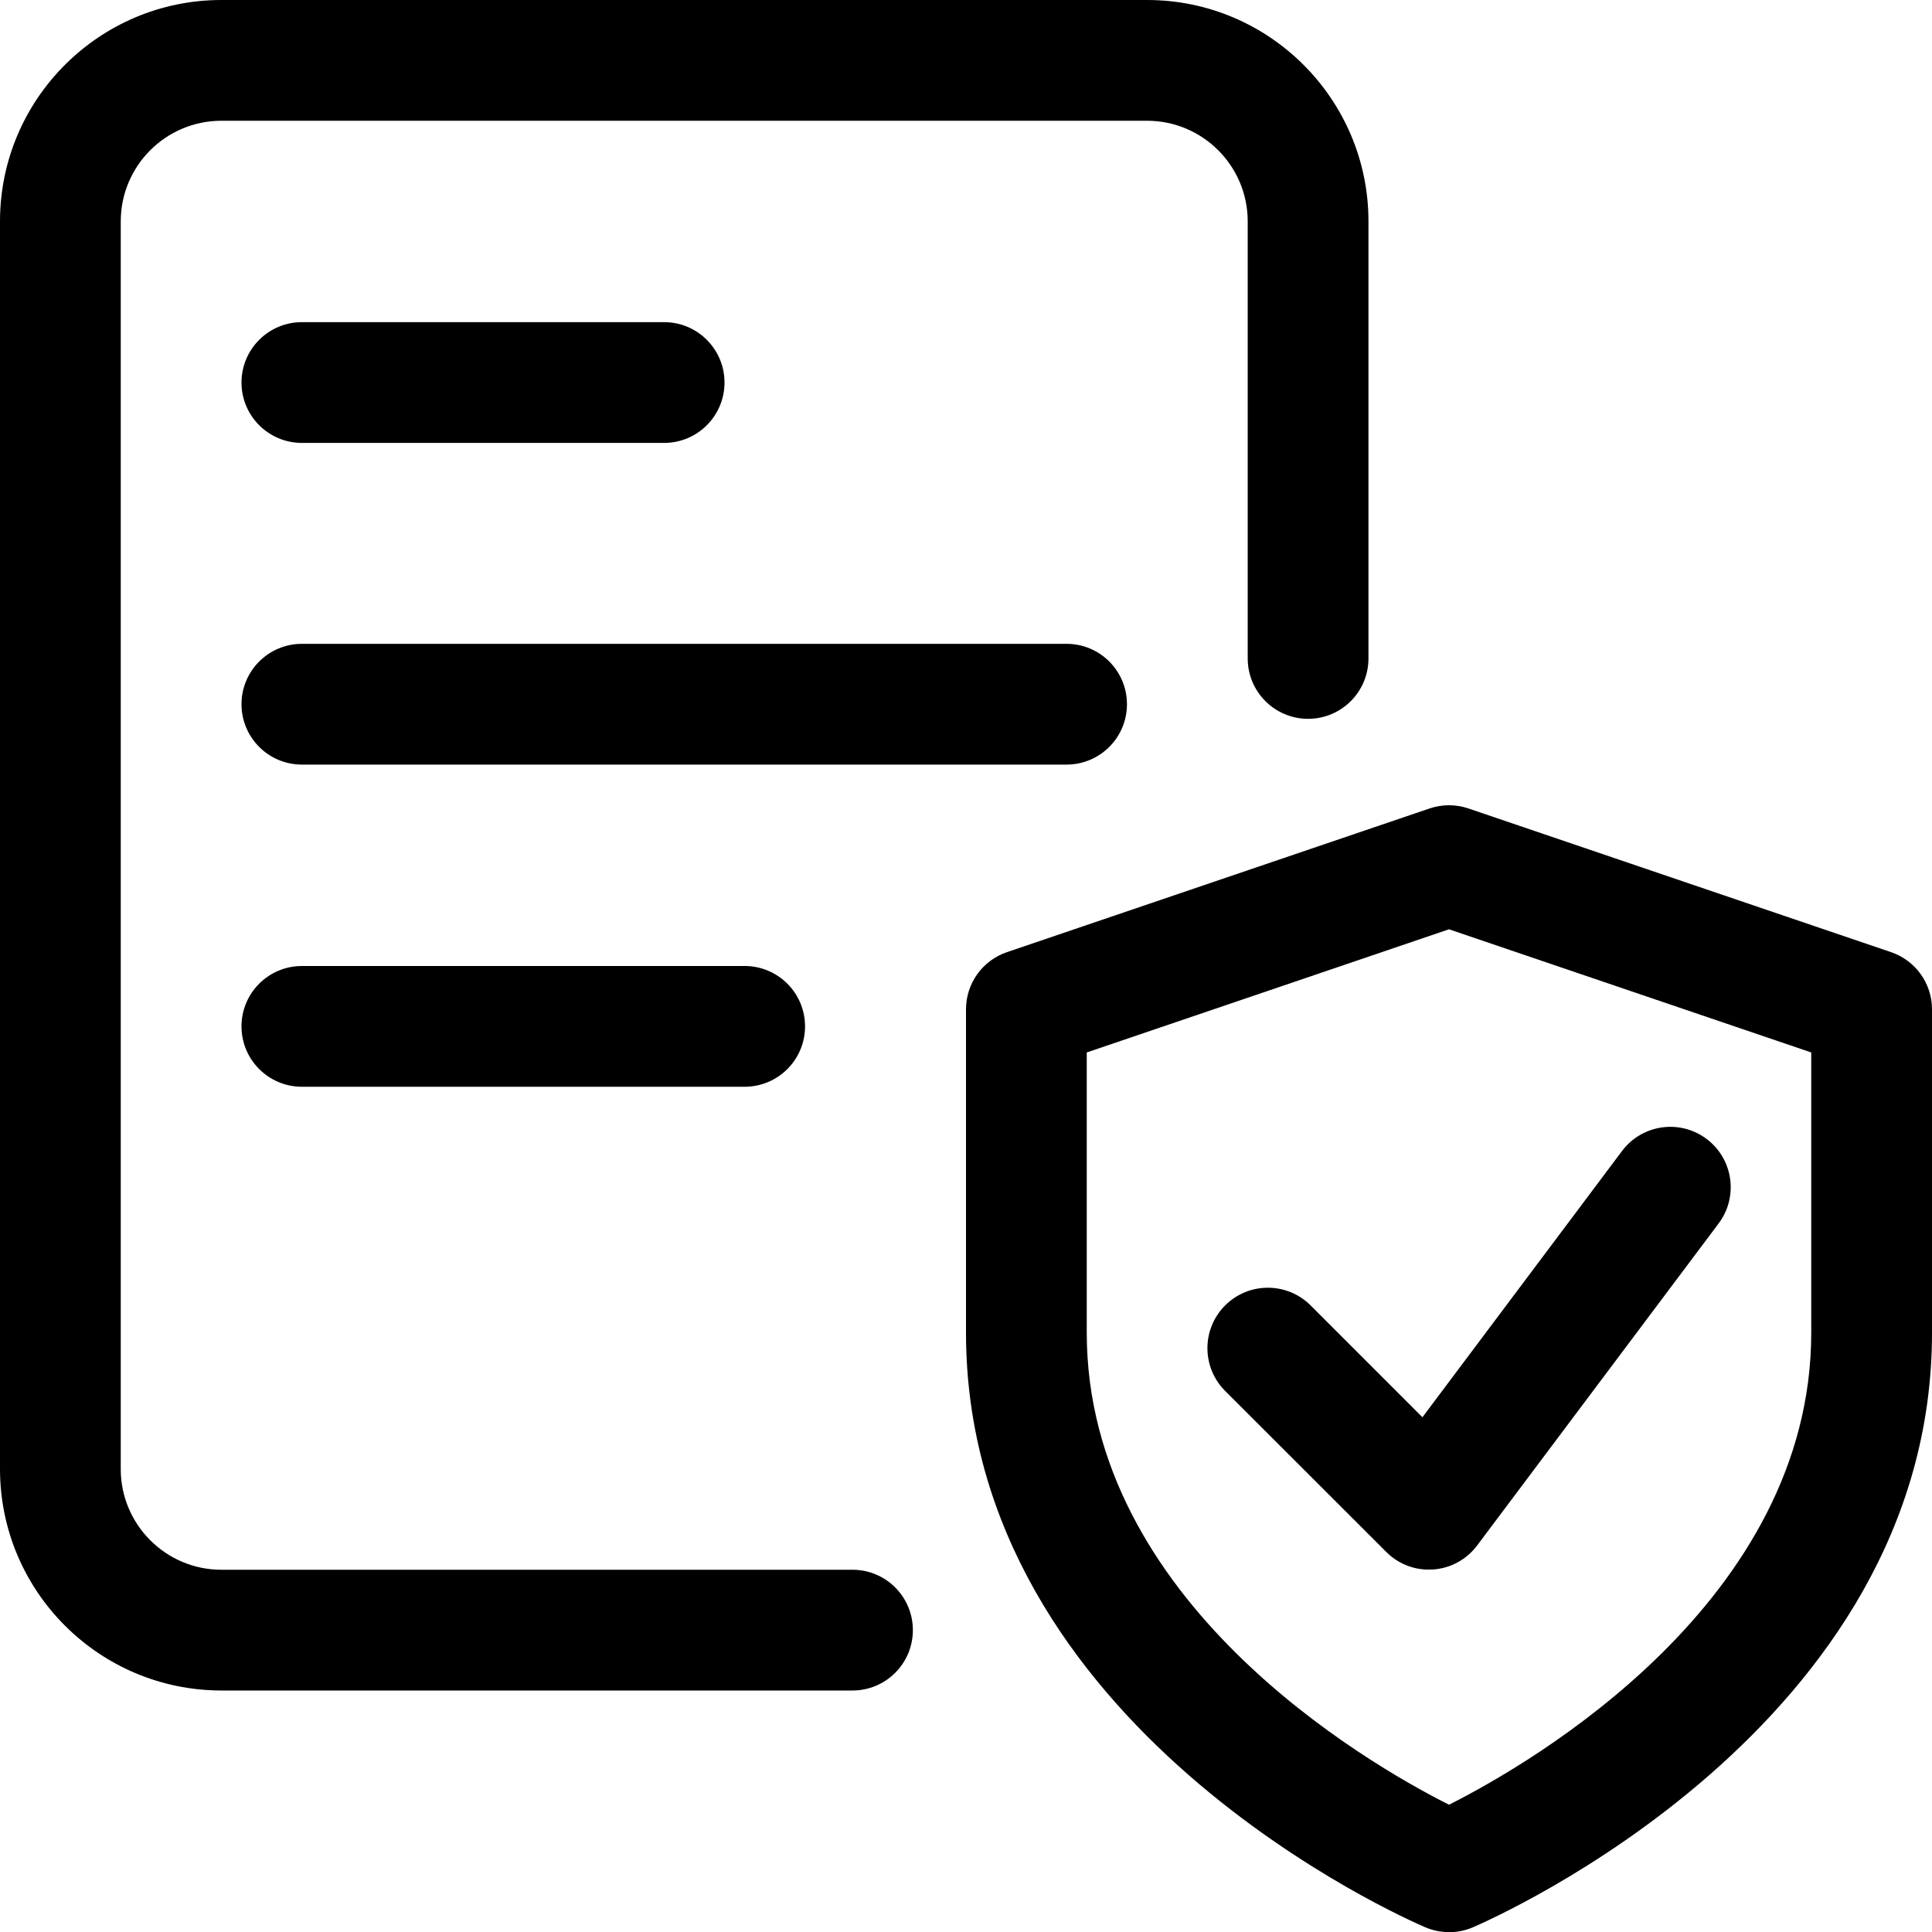
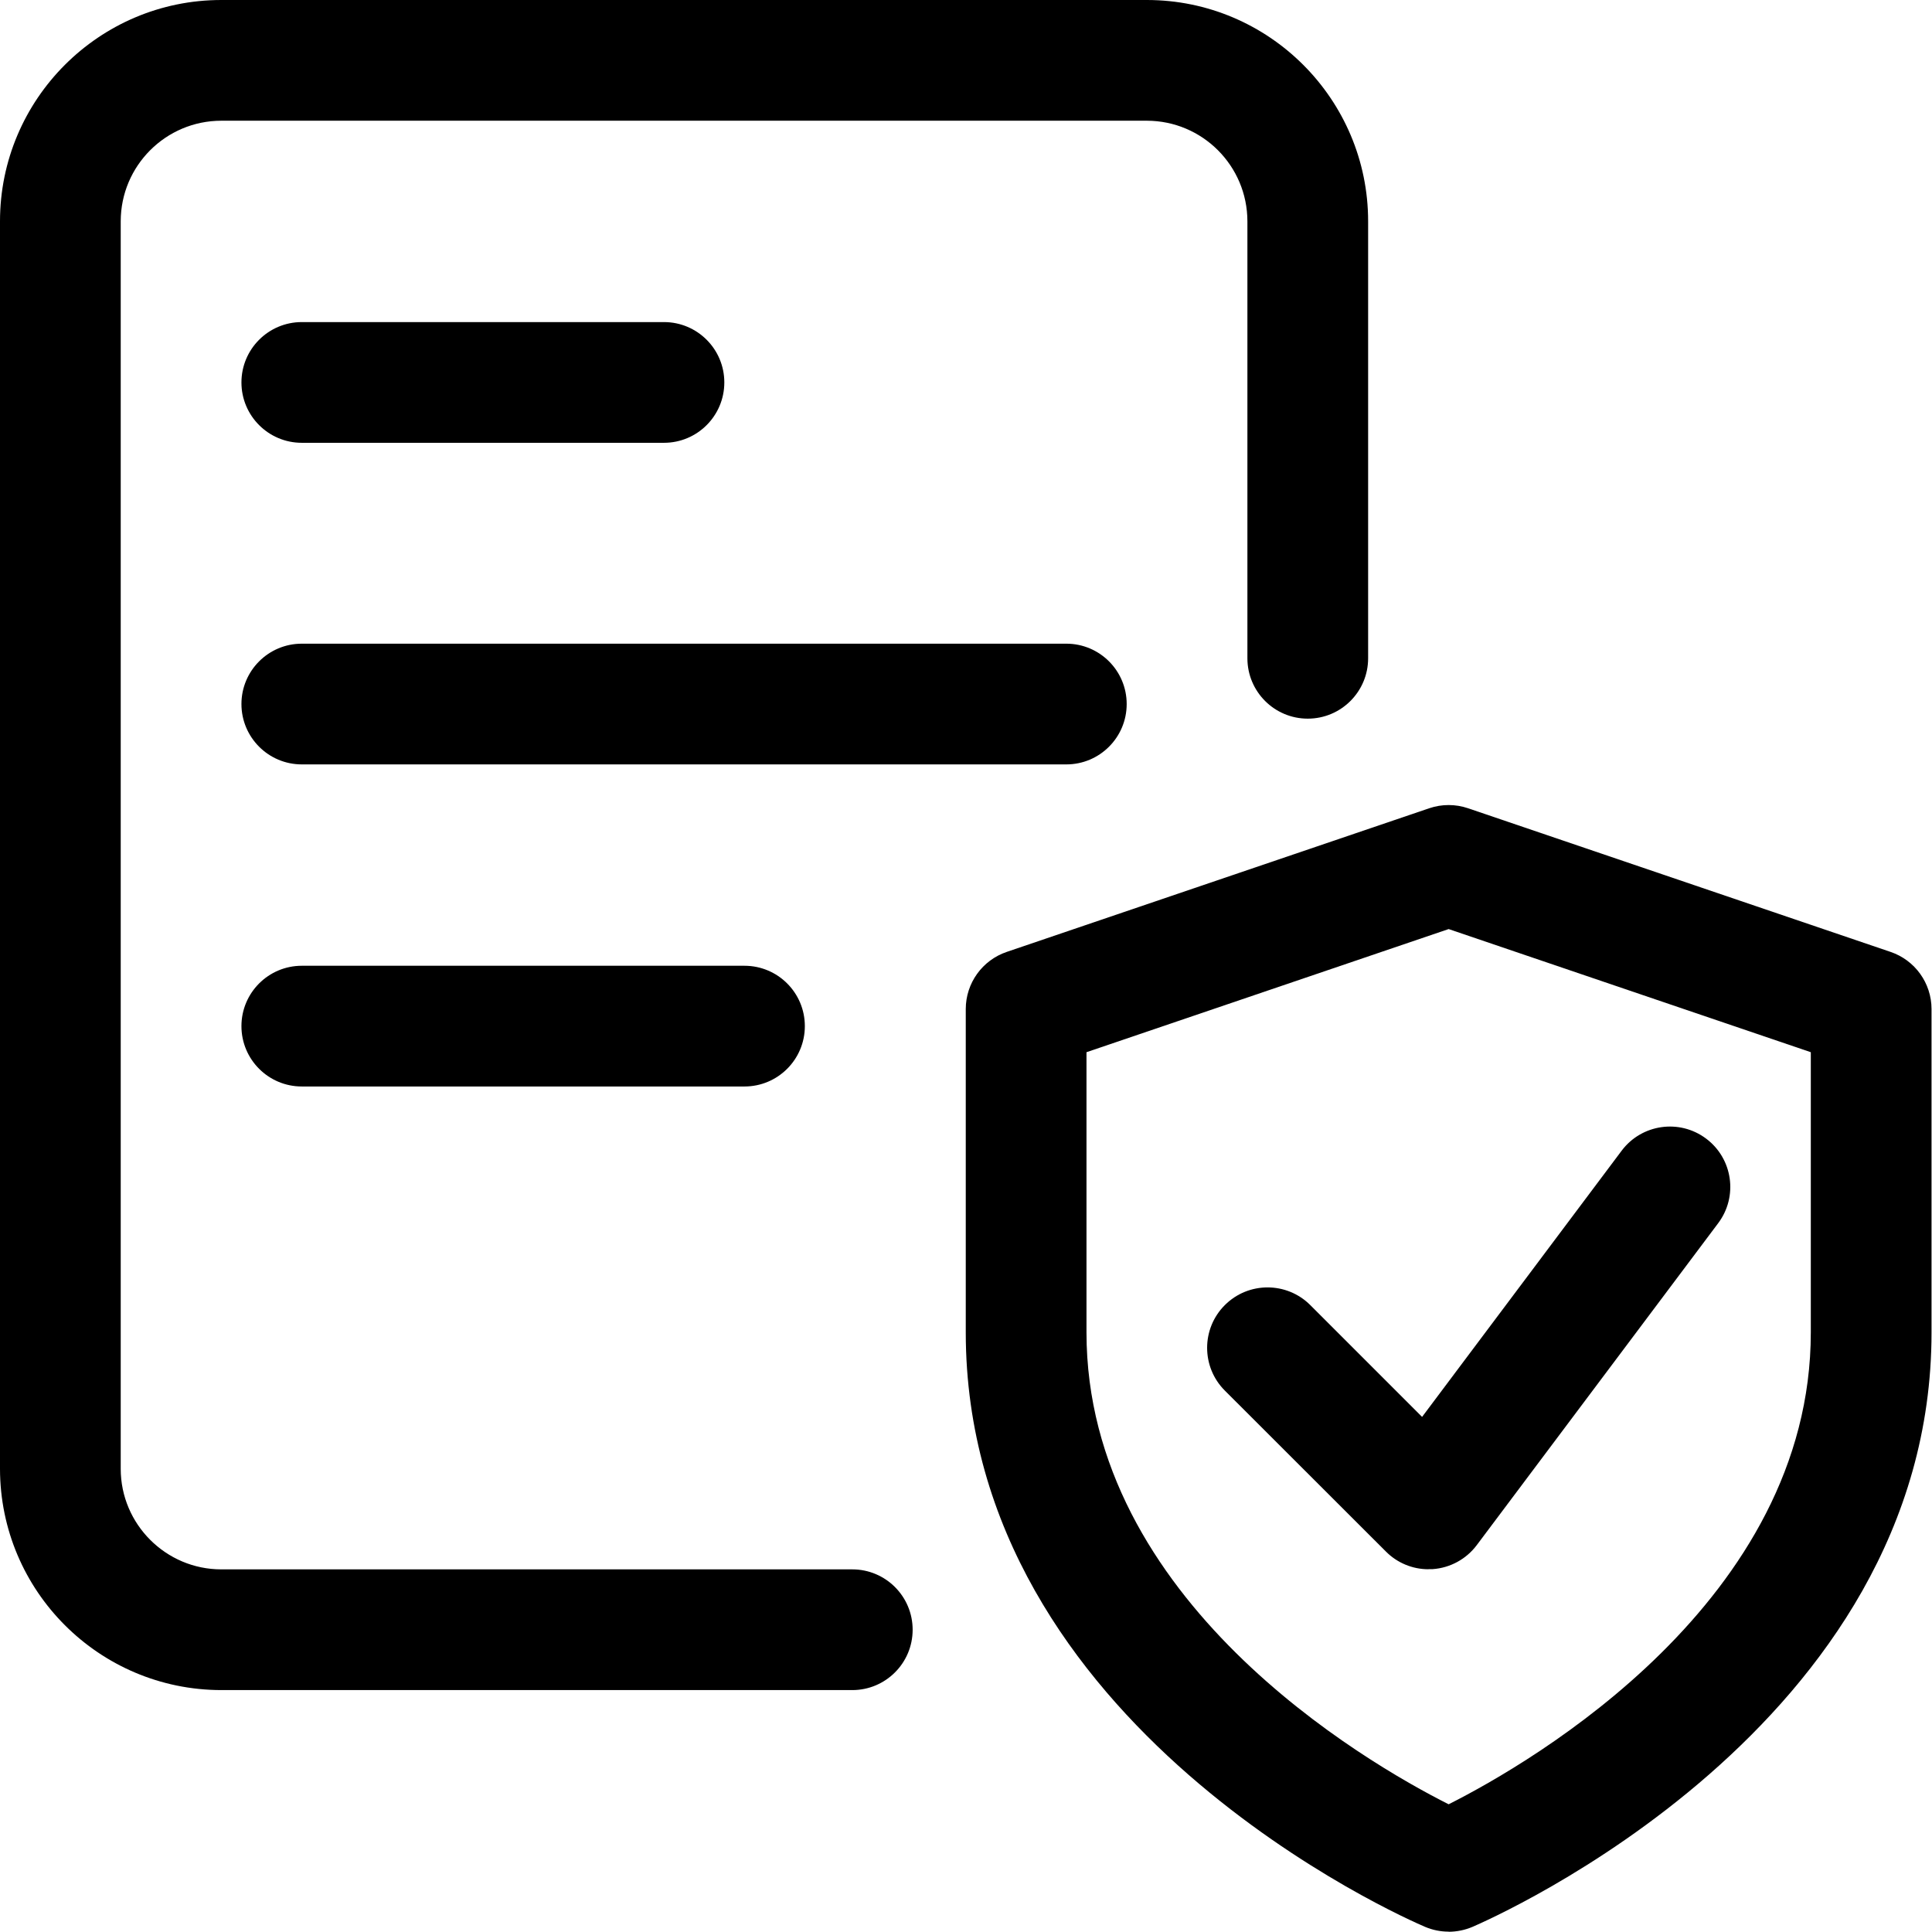
- <svg xmlns="http://www.w3.org/2000/svg" width="16" height="16" fill="currentColor">
+ <svg xmlns="http://www.w3.org/2000/svg" fill="currentColor">
  <path d="M12 16.001a.5.5 0 0 1-.196-.04C11.649 15.895 8 14.306 8 11.037V8.358a.5.5 0 0 1 .34-.473l3.5-1.19a.5.5 0 0 1 .32 0l3.5 1.19a.5.5 0 0 1 .34.473v2.68c0 3.268-3.65 4.857-3.804 4.924a.512.512 0 0 1-.196.04ZM9 8.716v2.32c0 2.223 2.304 3.559 3 3.91.696-.351 3-1.688 3-3.91v-2.32l-3-1.02-3 1.02Z" />
  <path d="M11.833 12.999a.496.496 0 0 1-.353-.147l-1.334-1.333a.5.5 0 0 1 .708-.708l.926.926 1.653-2.205a.499.499 0 1 1 .8.6l-2 2.667a.5.5 0 0 1-.365.199h-.035ZM7.06 14H1.833A1.835 1.835 0 0 1 0 12.167V1.833C0 .822.822 0 1.833 0H9.5c1.011 0 1.833.822 1.833 1.833v3.62a.5.5 0 0 1-1 0v-3.62A.834.834 0 0 0 9.5 1H1.833A.834.834 0 0 0 1 1.833v10.334c0 .459.374.833.833.833H7.06a.5.5 0 0 1 0 1Z" />
  <path d="M8.833 6.332H2.5a.5.5 0 0 1 0-1h6.333a.5.5 0 0 1 0 1ZM6.167 9H2.5a.5.5 0 0 1 0-1h3.667a.5.5 0 0 1 0 1ZM5.5 3.668h-3a.5.5 0 0 1 0-1h3a.5.5 0 0 1 0 1Z" />
</svg>
